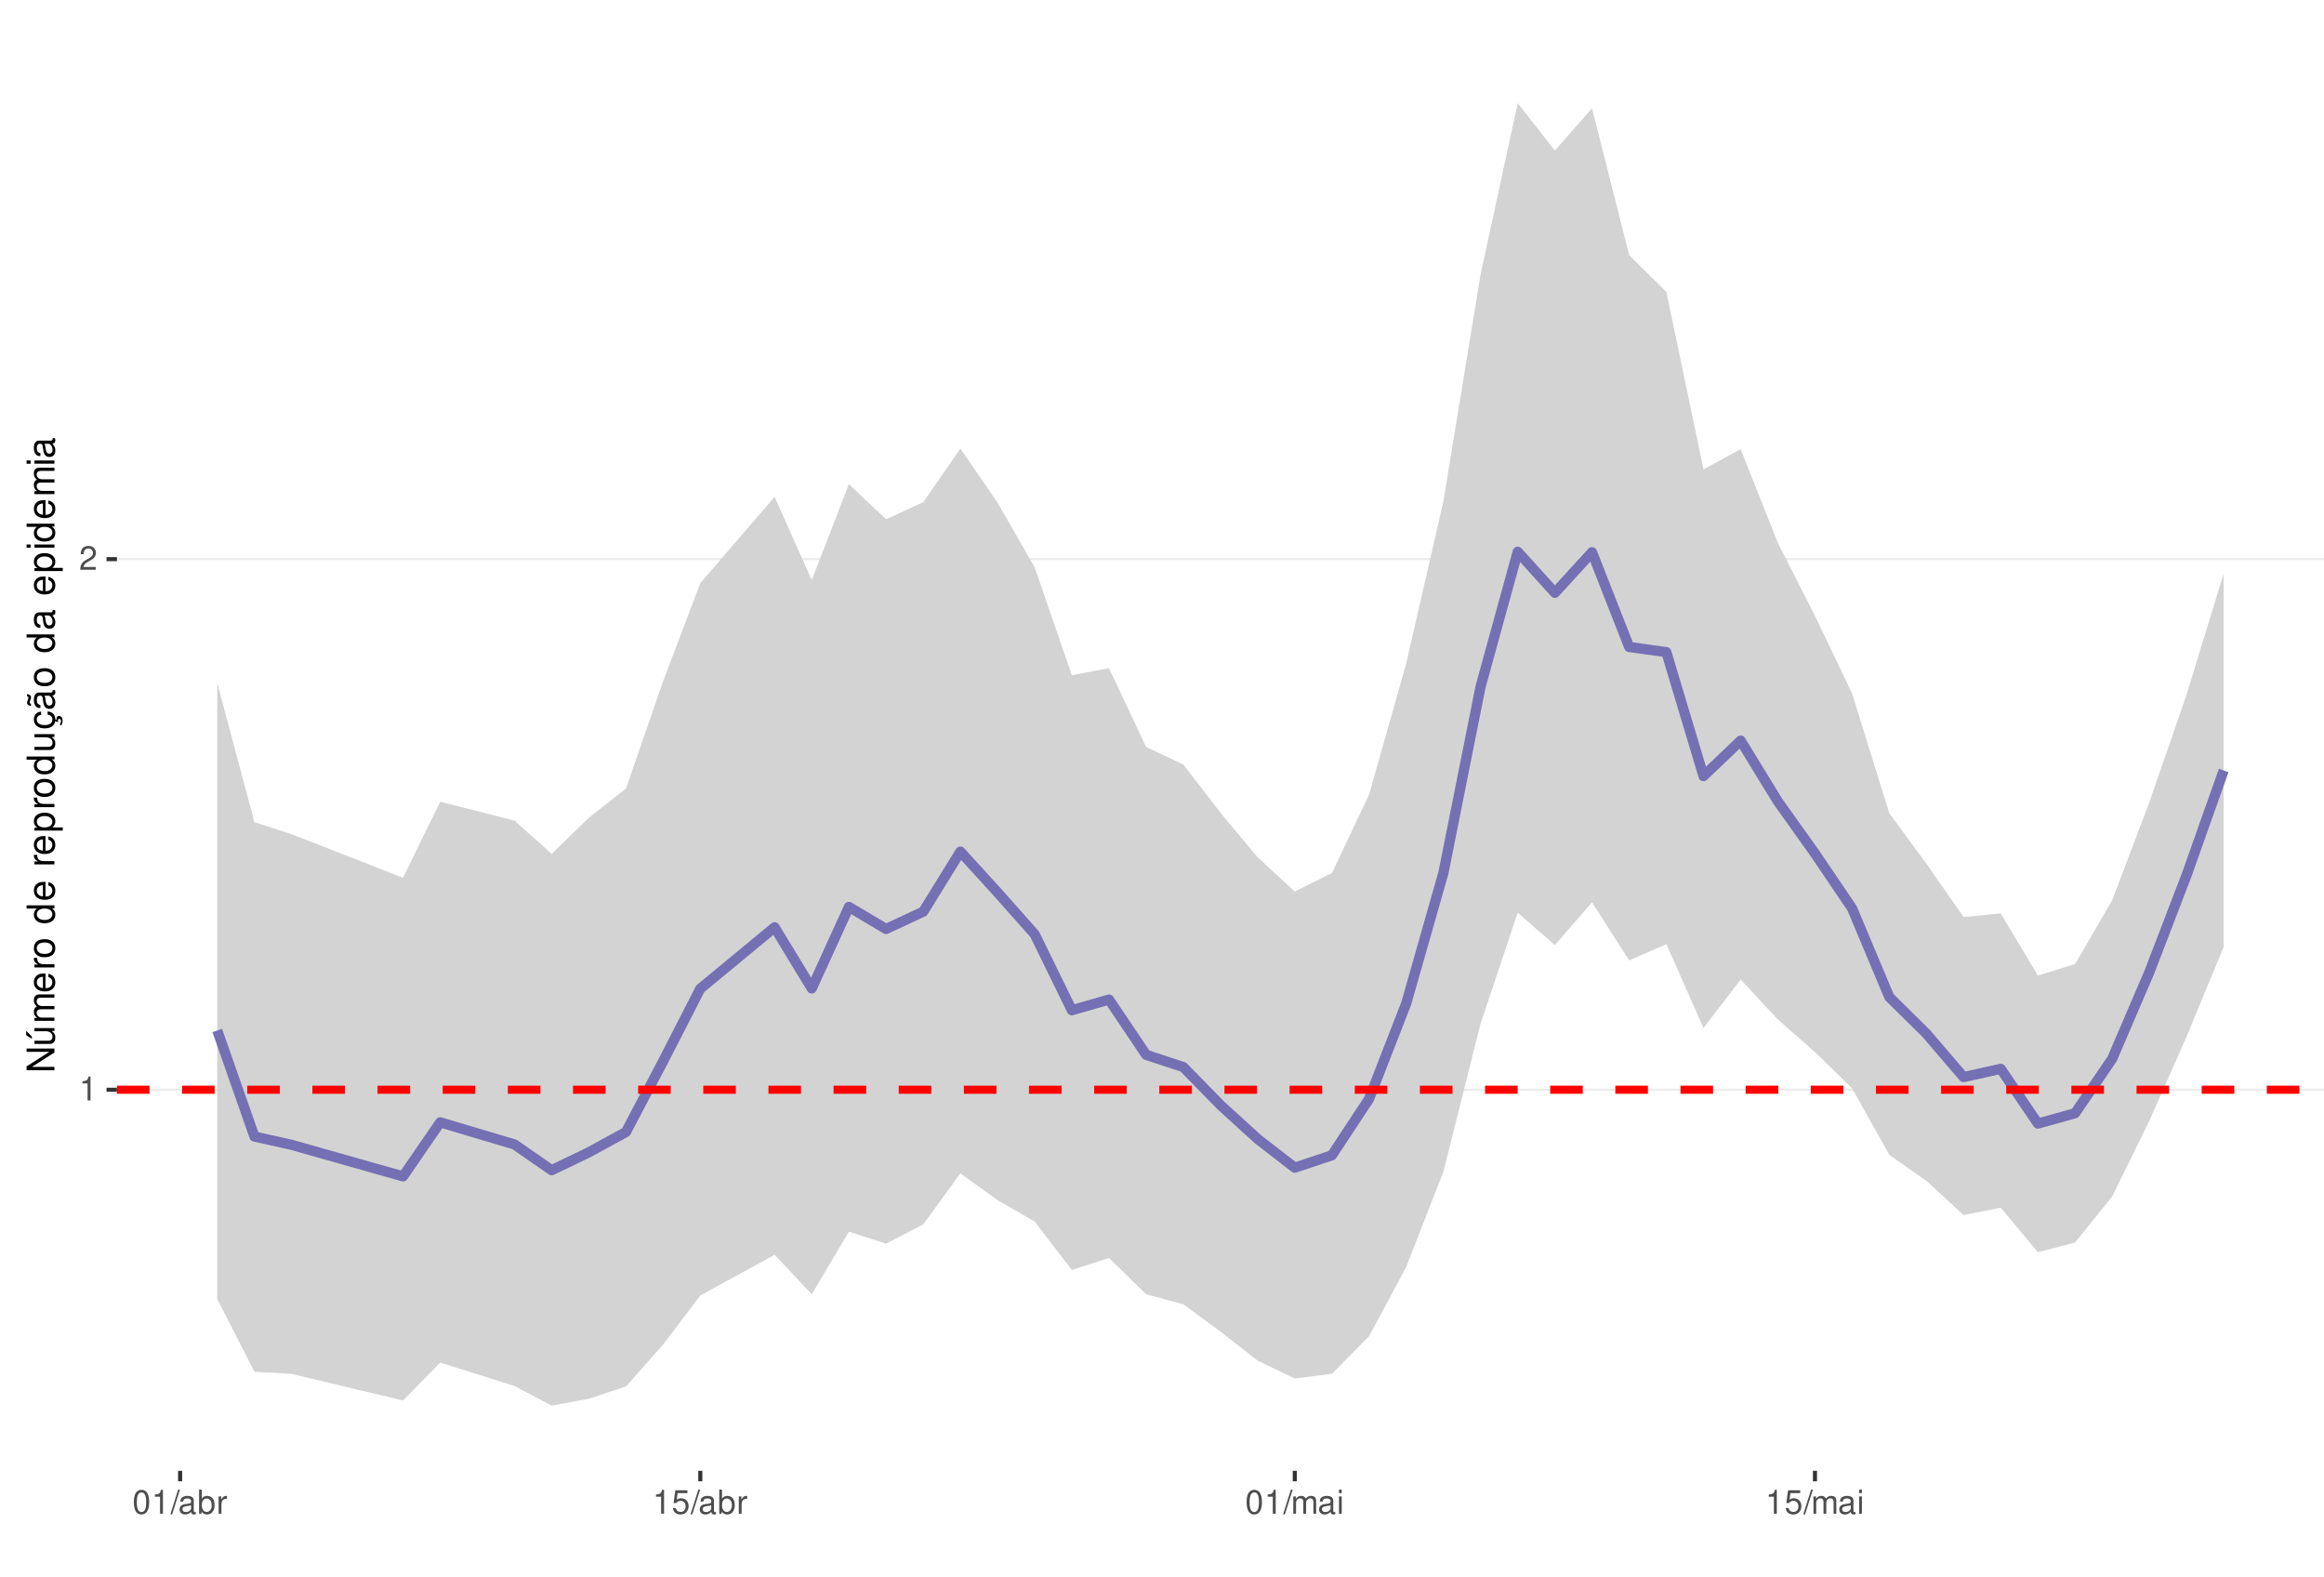
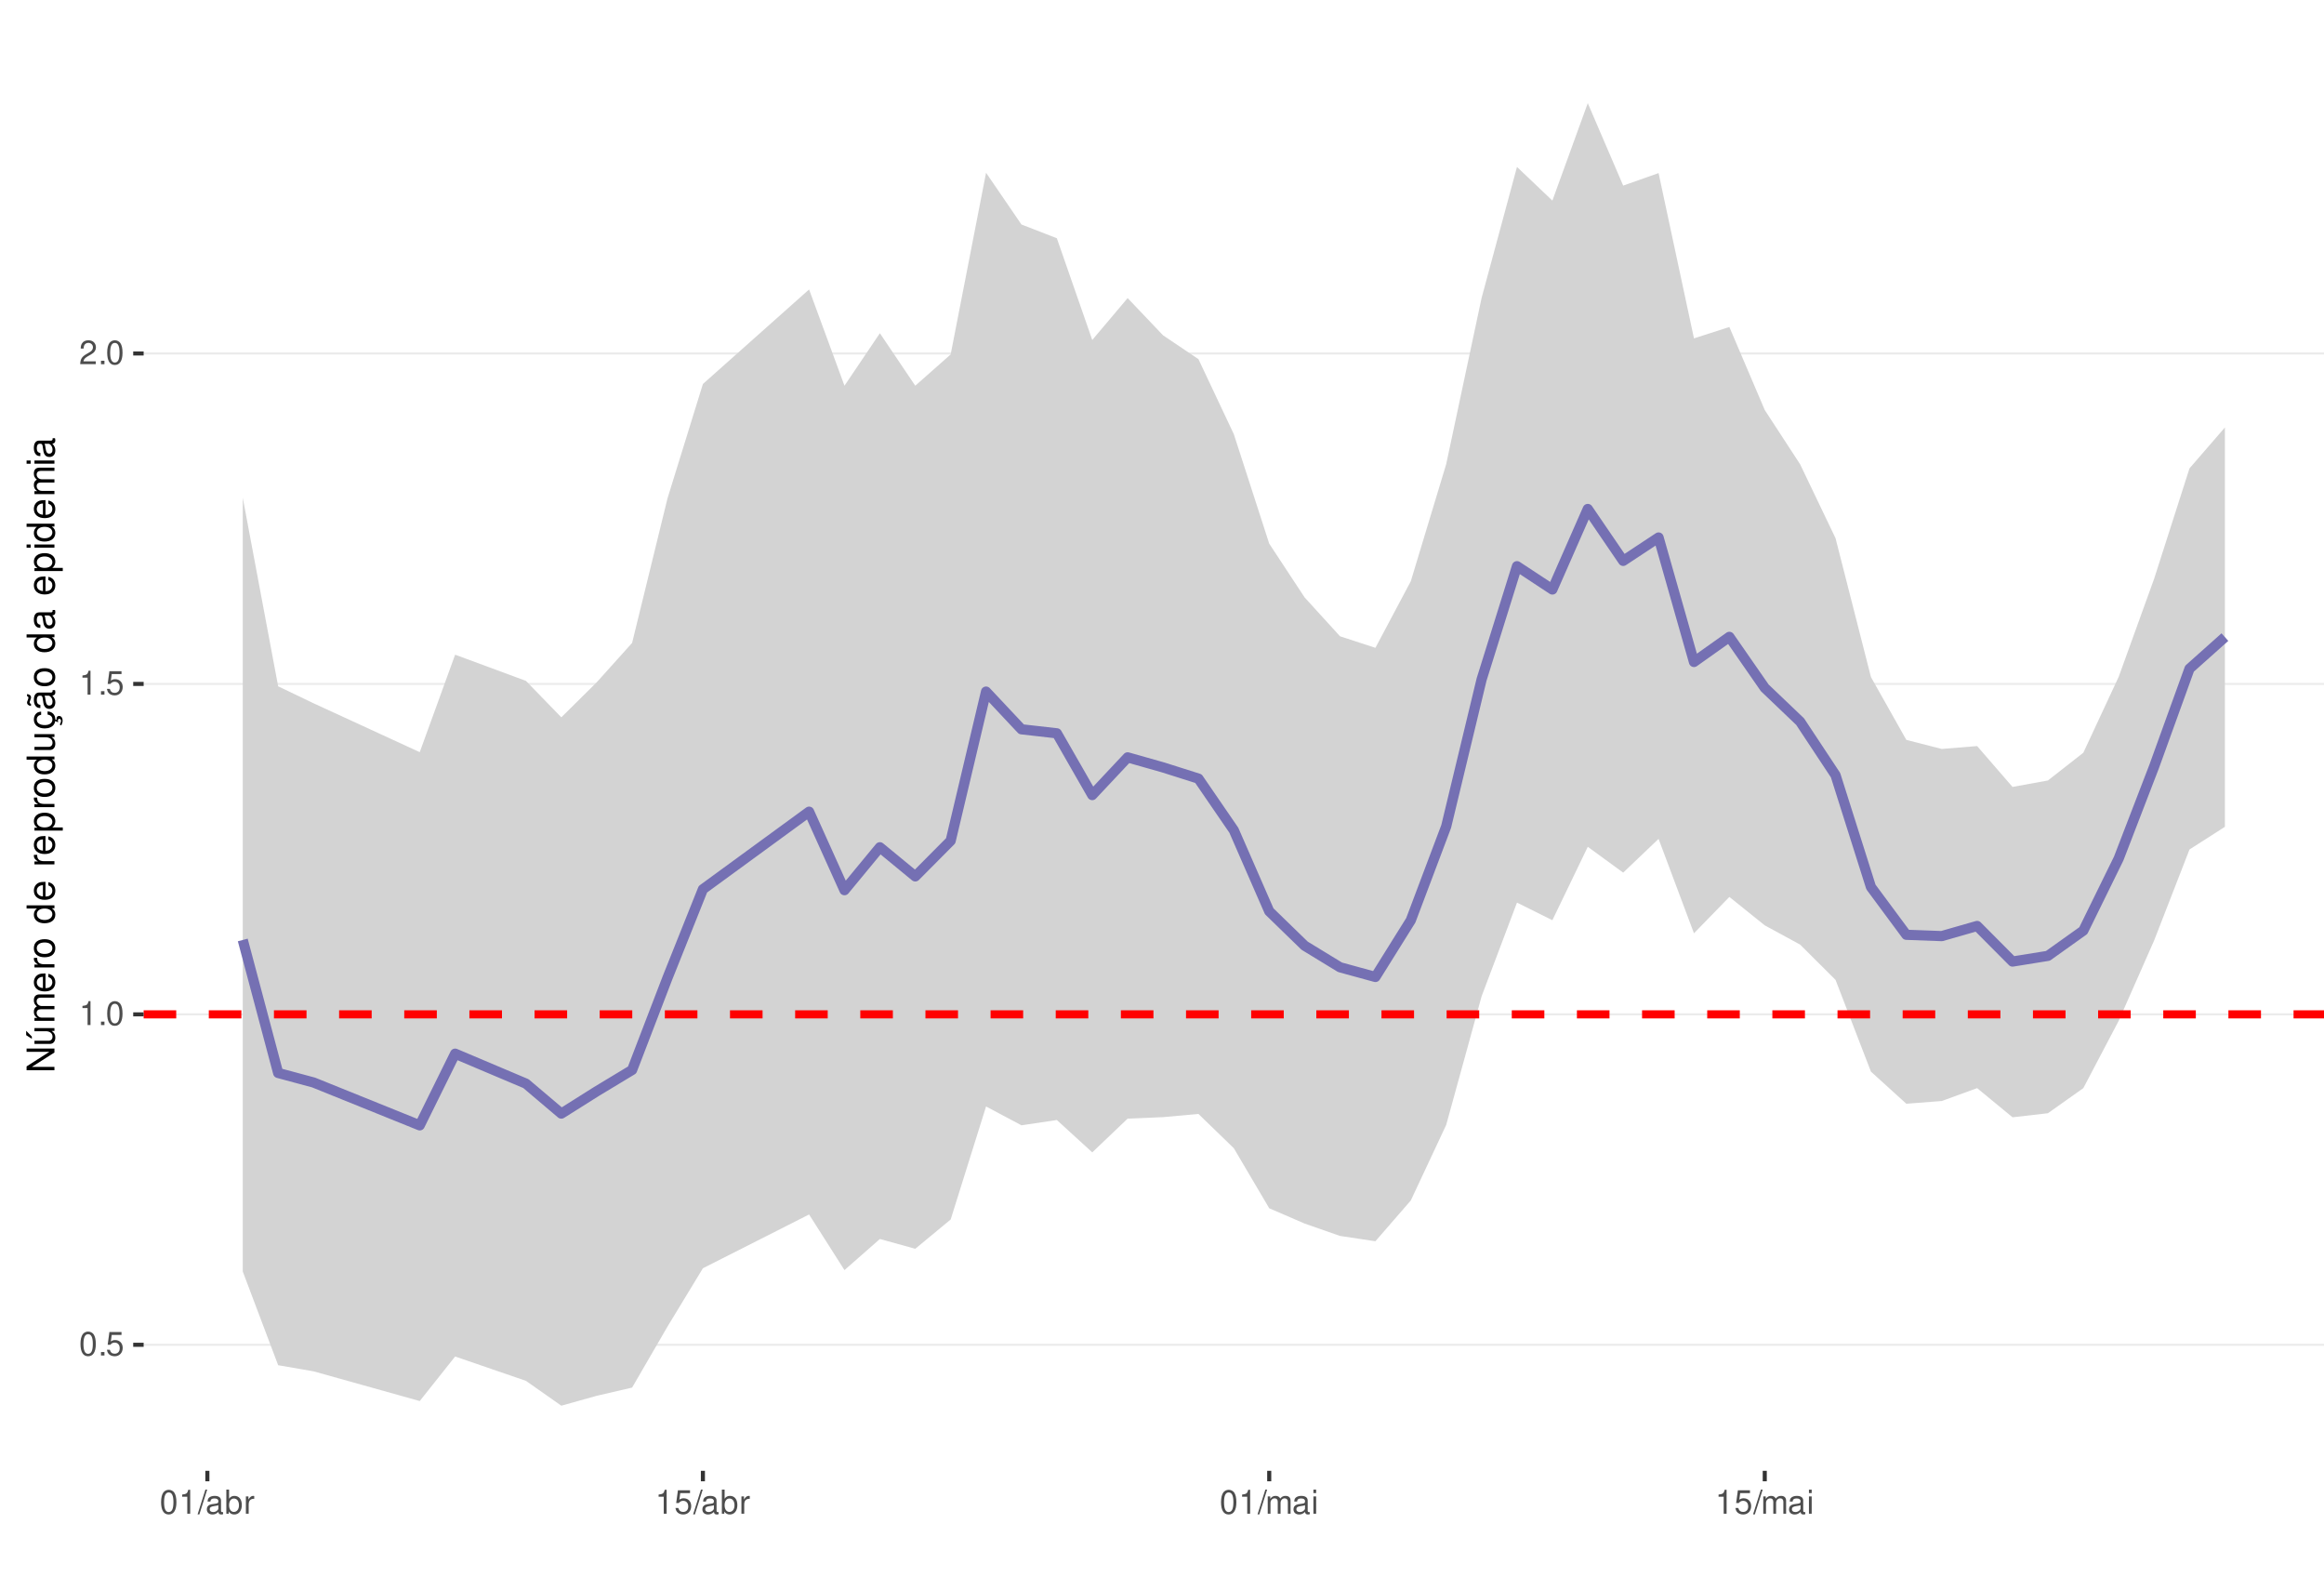
<svg xmlns="http://www.w3.org/2000/svg" xmlns:xlink="http://www.w3.org/1999/xlink" width="609pt" height="413pt" viewBox="0 0 609 413" version="1.1">
  <defs>
    <g>
      <symbol overflow="visible" id="glyph0-0">
        <path style="stroke:none;" d="" />
      </symbol>
      <symbol overflow="visible" id="glyph0-1">
+         <path style="stroke:none;" d="M 2.375 -6.266 C 1.812 -6.266 1.297 -6 0.969 -5.578 C 0.578 -5.016 0.375 -4.188 0.375 -3.031 C 0.375 -0.922 1.062 0.203 2.375 0.203 C 3.672 0.203 4.391 -0.922 4.391 -2.984 C 4.391 -4.188 4.203 -5 3.797 -5.578 C 3.469 -6 2.953 -6.266 2.375 -6.266 Z M 2.375 -5.578 C 3.203 -5.578 3.609 -4.75 3.609 -3.047 C 3.609 -1.266 3.219 -0.438 2.359 -0.438 C 1.562 -0.438 1.156 -1.297 1.156 -3.016 C 1.156 -4.75 1.562 -5.578 2.375 -5.578 Z M 2.375 -5.578 " />
+       </symbol>
+       <symbol overflow="visible" id="glyph0-2">
+         <path style="stroke:none;" d="M 1.656 -0.906 L 0.75 -0.906 L 0.75 0 L 1.656 0 Z M 1.656 -0.906 " />
+       </symbol>
+       <symbol overflow="visible" id="glyph0-3">
+         <path style="stroke:none;" d="M 4.125 -6.141 L 0.953 -6.141 L 0.5 -2.797 L 1.188 -2.797 C 1.547 -3.219 1.844 -3.375 2.328 -3.375 C 3.156 -3.375 3.656 -2.797 3.656 -1.891 C 3.656 -1.016 3.156 -0.469 2.312 -0.469 C 1.656 -0.469 1.25 -0.812 1.062 -1.5 L 0.297 -1.5 C 0.406 -1 0.5 -0.766 0.672 -0.531 C 1.016 -0.062 1.641 0.203 2.344 0.203 C 3.578 0.203 4.438 -0.703 4.438 -2 C 4.438 -3.219 3.641 -4.047 2.453 -4.047 C 2.031 -4.047 1.672 -3.938 1.328 -3.672 L 1.562 -5.391 L 4.125 -5.391 Z M 4.125 -6.141 " />
+       </symbol>
+       <symbol overflow="visible" id="glyph0-4">
        <path style="stroke:none;" d="M 2.234 -4.453 L 2.234 0 L 3 0 L 3 -6.266 L 2.5 -6.266 C 2.234 -5.297 2.062 -5.172 0.891 -5.016 L 0.891 -4.453 Z M 2.234 -4.453 " />
      </symbol>
-       <symbol overflow="visible" id="glyph0-2">
+       <symbol overflow="visible" id="glyph0-5">
        <path style="stroke:none;" d="M 4.375 -0.75 L 1.156 -0.75 C 1.234 -1.266 1.5 -1.594 2.266 -2.062 L 3.125 -2.547 C 3.984 -3.016 4.422 -3.656 4.422 -4.438 C 4.422 -4.953 4.219 -5.438 3.859 -5.781 C 3.484 -6.109 3.031 -6.266 2.453 -6.266 C 1.672 -6.266 1.094 -5.984 0.766 -5.438 C 0.547 -5.109 0.453 -4.719 0.438 -4.094 L 1.188 -4.094 C 1.219 -4.516 1.266 -4.766 1.375 -4.984 C 1.578 -5.359 1.969 -5.594 2.438 -5.594 C 3.125 -5.594 3.641 -5.094 3.641 -4.422 C 3.641 -3.906 3.359 -3.484 2.812 -3.172 L 2.016 -2.703 C 0.734 -1.969 0.359 -1.375 0.297 -0.016 L 4.375 -0.016 Z M 4.375 -0.75 " />
      </symbol>
-       <symbol overflow="visible" id="glyph0-3">
-         <path style="stroke:none;" d="M 2.375 -6.266 C 1.812 -6.266 1.297 -6 0.969 -5.578 C 0.578 -5.016 0.375 -4.188 0.375 -3.031 C 0.375 -0.922 1.062 0.203 2.375 0.203 C 3.672 0.203 4.391 -0.922 4.391 -2.984 C 4.391 -4.188 4.203 -5 3.797 -5.578 C 3.469 -6 2.953 -6.266 2.375 -6.266 Z M 2.375 -5.578 C 3.203 -5.578 3.609 -4.75 3.609 -3.047 C 3.609 -1.266 3.219 -0.438 2.359 -0.438 C 1.562 -0.438 1.156 -1.297 1.156 -3.016 C 1.156 -4.75 1.562 -5.578 2.375 -5.578 Z M 2.375 -5.578 " />
-       </symbol>
-       <symbol overflow="visible" id="glyph0-4">
+       <symbol overflow="visible" id="glyph0-6">
        <path style="stroke:none;" d="M 1.984 -6.312 L -0.062 0.172 L 0.406 0.172 L 2.453 -6.312 Z M 1.984 -6.312 " />
      </symbol>
-       <symbol overflow="visible" id="glyph0-5">
+       <symbol overflow="visible" id="glyph0-7">
        <path style="stroke:none;" d="M 4.625 -0.422 C 4.547 -0.406 4.516 -0.406 4.469 -0.406 C 4.219 -0.406 4.078 -0.531 4.078 -0.766 L 4.078 -3.422 C 4.078 -4.234 3.5 -4.672 2.375 -4.672 C 1.719 -4.672 1.188 -4.469 0.875 -4.141 C 0.672 -3.906 0.578 -3.641 0.562 -3.188 L 1.297 -3.188 C 1.344 -3.75 1.672 -4 2.359 -4 C 3.016 -4 3.375 -3.75 3.375 -3.328 L 3.375 -3.141 C 3.359 -2.828 3.203 -2.703 2.609 -2.625 C 1.594 -2.5 1.438 -2.469 1.156 -2.359 C 0.625 -2.125 0.359 -1.734 0.359 -1.141 C 0.359 -0.312 0.938 0.203 1.859 0.203 C 2.422 0.203 2.875 0 3.391 -0.469 C 3.438 0 3.672 0.203 4.141 0.203 C 4.297 0.203 4.391 0.188 4.625 0.125 Z M 3.375 -1.422 C 3.375 -1.188 3.297 -1.031 3.078 -0.844 C 2.781 -0.578 2.438 -0.438 2.016 -0.438 C 1.453 -0.438 1.109 -0.703 1.109 -1.156 C 1.109 -1.641 1.422 -1.875 2.203 -1.984 C 2.984 -2.094 3.125 -2.125 3.375 -2.234 Z M 3.375 -1.422 " />
      </symbol>
-       <symbol overflow="visible" id="glyph0-6">
+       <symbol overflow="visible" id="glyph0-8">
        <path style="stroke:none;" d="M 0.469 -6.312 L 0.469 0 L 1.109 0 L 1.109 -0.578 C 1.469 -0.047 1.922 0.203 2.547 0.203 C 3.75 0.203 4.531 -0.781 4.531 -2.281 C 4.531 -3.75 3.797 -4.672 2.594 -4.672 C 1.969 -4.672 1.531 -4.438 1.188 -3.922 L 1.188 -6.312 Z M 2.453 -3.984 C 3.25 -3.984 3.781 -3.297 3.781 -2.203 C 3.781 -1.172 3.234 -0.469 2.453 -0.469 C 1.672 -0.469 1.188 -1.172 1.188 -2.234 C 1.188 -3.297 1.672 -3.984 2.453 -3.984 Z M 2.453 -3.984 " />
      </symbol>
-       <symbol overflow="visible" id="glyph0-7">
+       <symbol overflow="visible" id="glyph0-9">
        <path style="stroke:none;" d="M 0.594 -4.531 L 0.594 0 L 1.328 0 L 1.328 -2.359 C 1.328 -3.438 1.781 -3.938 2.781 -3.906 L 2.781 -4.641 C 2.656 -4.656 2.594 -4.672 2.5 -4.672 C 2.031 -4.672 1.672 -4.391 1.266 -3.719 L 1.266 -4.531 Z M 0.594 -4.531 " />
      </symbol>
-       <symbol overflow="visible" id="glyph0-8">
-         <path style="stroke:none;" d="M 4.125 -6.141 L 0.953 -6.141 L 0.5 -2.797 L 1.188 -2.797 C 1.547 -3.219 1.844 -3.375 2.328 -3.375 C 3.156 -3.375 3.656 -2.797 3.656 -1.891 C 3.656 -1.016 3.156 -0.469 2.312 -0.469 C 1.656 -0.469 1.25 -0.812 1.062 -1.5 L 0.297 -1.5 C 0.406 -1 0.5 -0.766 0.672 -0.531 C 1.016 -0.062 1.641 0.203 2.344 0.203 C 3.578 0.203 4.438 -0.703 4.438 -2 C 4.438 -3.219 3.641 -4.047 2.453 -4.047 C 2.031 -4.047 1.672 -3.938 1.328 -3.672 L 1.562 -5.391 L 4.125 -5.391 Z M 4.125 -6.141 " />
-       </symbol>
-       <symbol overflow="visible" id="glyph0-9">
+       <symbol overflow="visible" id="glyph0-10">
        <path style="stroke:none;" d="M 0.609 -4.531 L 0.609 0 L 1.328 0 L 1.328 -2.844 C 1.328 -3.5 1.812 -4.031 2.391 -4.031 C 2.938 -4.031 3.234 -3.703 3.234 -3.125 L 3.234 0 L 3.969 0 L 3.969 -2.844 C 3.969 -3.5 4.438 -4.031 5.031 -4.031 C 5.562 -4.031 5.875 -3.703 5.875 -3.125 L 5.875 0 L 6.594 0 L 6.594 -3.406 C 6.594 -4.219 6.125 -4.672 5.281 -4.672 C 4.672 -4.672 4.312 -4.484 3.891 -3.969 C 3.625 -4.453 3.25 -4.672 2.672 -4.672 C 2.062 -4.672 1.656 -4.438 1.266 -3.891 L 1.266 -4.531 Z M 0.609 -4.531 " />
      </symbol>
-       <symbol overflow="visible" id="glyph0-10">
+       <symbol overflow="visible" id="glyph0-11">
        <path style="stroke:none;" d="M 1.297 -4.531 L 0.578 -4.531 L 0.578 0 L 1.297 0 Z M 1.297 -6.312 L 0.578 -6.312 L 0.578 -5.406 L 1.297 -5.406 Z M 1.297 -6.312 " />
      </symbol>
      <symbol overflow="visible" id="glyph1-0">
        <path style="stroke:none;" d="" />
      </symbol>
      <symbol overflow="visible" id="glyph1-1">
        <path style="stroke:none;" d="M -7.297 -6.453 L -7.297 -5.578 L -1.328 -5.578 L -7.297 -1.766 L -7.297 -0.766 L 0 -0.766 L 0 -1.641 L -5.906 -1.641 L 0 -5.406 L 0 -6.453 Z M -7.297 -6.453 " />
      </symbol>
      <symbol overflow="visible" id="glyph1-2">
        <path style="stroke:none;" d="M 0 -4.812 L -5.234 -4.812 L -5.234 -3.984 L -2.266 -3.984 C -1.203 -3.984 -0.5 -3.438 -0.5 -2.562 C -0.5 -1.906 -0.906 -1.484 -1.531 -1.484 L -5.234 -1.484 L -5.234 -0.656 L -1.203 -0.656 C -0.328 -0.656 0.234 -1.297 0.234 -2.312 C 0.234 -3.094 -0.047 -3.578 -0.734 -4.062 L 0 -4.062 Z M -7.406 -2.953 L -5.922 -2 L -5.922 -2.594 L -7.406 -4.094 Z M -7.406 -2.953 " />
      </symbol>
      <symbol overflow="visible" id="glyph1-3">
        <path style="stroke:none;" d="M -5.234 -0.703 L 0 -0.703 L 0 -1.547 L -3.297 -1.547 C -4.047 -1.547 -4.656 -2.094 -4.656 -2.766 C -4.656 -3.391 -4.281 -3.734 -3.609 -3.734 L 0 -3.734 L 0 -4.578 L -3.297 -4.578 C -4.047 -4.578 -4.656 -5.125 -4.656 -5.812 C -4.656 -6.422 -4.266 -6.781 -3.609 -6.781 L 0 -6.781 L 0 -7.625 L -3.938 -7.625 C -4.875 -7.625 -5.391 -7.078 -5.391 -6.094 C -5.391 -5.406 -5.188 -4.984 -4.594 -4.484 C -5.156 -4.188 -5.391 -3.766 -5.391 -3.078 C -5.391 -2.375 -5.125 -1.906 -4.5 -1.469 L -5.234 -1.469 Z M -5.234 -0.703 " />
      </symbol>
      <symbol overflow="visible" id="glyph1-4">
        <path style="stroke:none;" d="M -2.344 -5.125 C -3.141 -5.125 -3.625 -5.062 -4.016 -4.922 C -4.875 -4.578 -5.391 -3.781 -5.391 -2.797 C -5.391 -1.344 -4.281 -0.406 -2.547 -0.406 C -0.812 -0.406 0.234 -1.297 0.234 -2.781 C 0.234 -3.984 -0.453 -4.812 -1.594 -5.016 L -1.594 -4.188 C -0.906 -3.953 -0.547 -3.484 -0.547 -2.812 C -0.547 -2.281 -0.781 -1.828 -1.219 -1.547 C -1.516 -1.344 -1.812 -1.281 -2.344 -1.266 Z M -3.016 -1.297 C -3.984 -1.359 -4.625 -1.953 -4.625 -2.797 C -4.625 -3.641 -3.953 -4.234 -3.016 -4.234 Z M -3.016 -1.297 " />
      </symbol>
      <symbol overflow="visible" id="glyph1-5">
        <path style="stroke:none;" d="M -5.234 -0.688 L 0 -0.688 L 0 -1.531 L -2.719 -1.531 C -3.984 -1.547 -4.547 -2.062 -4.516 -3.203 L -5.359 -3.203 C -5.375 -3.062 -5.391 -2.984 -5.391 -2.891 C -5.391 -2.344 -5.062 -1.938 -4.297 -1.453 L -5.234 -1.453 Z M -5.234 -0.688 " />
      </symbol>
      <symbol overflow="visible" id="glyph1-6">
        <path style="stroke:none;" d="M -5.391 -2.719 C -5.391 -1.234 -4.344 -0.359 -2.578 -0.359 C -0.812 -0.359 0.234 -1.234 0.234 -2.734 C 0.234 -4.203 -0.812 -5.094 -2.547 -5.094 C -4.359 -5.094 -5.391 -4.234 -5.391 -2.719 Z M -4.625 -2.734 C -4.625 -3.672 -3.844 -4.234 -2.547 -4.234 C -1.312 -4.234 -0.547 -3.656 -0.547 -2.734 C -0.547 -1.797 -1.312 -1.234 -2.578 -1.234 C -3.844 -1.234 -4.625 -1.797 -4.625 -2.734 Z M -4.625 -2.734 " />
      </symbol>
      <symbol overflow="visible" id="glyph1-7">
        <path style="stroke:none;" d="" />
      </symbol>
      <symbol overflow="visible" id="glyph1-8">
        <path style="stroke:none;" d="M -7.297 -4.953 L -7.297 -4.125 L -4.578 -4.125 C -5.109 -3.766 -5.391 -3.203 -5.391 -2.516 C -5.391 -1.156 -4.297 -0.266 -2.625 -0.266 C -0.859 -0.266 0.234 -1.125 0.234 -2.547 C 0.234 -3.266 -0.047 -3.766 -0.688 -4.203 L 0 -4.203 L 0 -4.953 Z M -4.609 -2.656 C -4.609 -3.547 -3.812 -4.125 -2.562 -4.125 C -1.344 -4.125 -0.547 -3.547 -0.547 -2.656 C -0.547 -1.734 -1.359 -1.125 -2.578 -1.125 C -3.797 -1.125 -4.609 -1.734 -4.609 -2.656 Z M -4.609 -2.656 " />
      </symbol>
      <symbol overflow="visible" id="glyph1-9">
        <path style="stroke:none;" d="M 2.188 -0.547 L 2.188 -1.375 L -0.547 -1.375 C -0.016 -1.812 0.234 -2.312 0.234 -2.984 C 0.234 -4.344 -0.859 -5.234 -2.531 -5.234 C -4.297 -5.234 -5.391 -4.375 -5.391 -2.984 C -5.391 -2.266 -5.062 -1.703 -4.453 -1.312 L -5.234 -1.312 L -5.234 -0.547 Z M -4.609 -2.844 C -4.609 -3.766 -3.797 -4.359 -2.547 -4.359 C -1.359 -4.359 -0.547 -3.75 -0.547 -2.844 C -0.547 -1.953 -1.344 -1.375 -2.578 -1.375 C -3.812 -1.375 -4.609 -1.953 -4.609 -2.844 Z M -4.609 -2.844 " />
      </symbol>
      <symbol overflow="visible" id="glyph1-10">
        <path style="stroke:none;" d="M 0 -4.812 L -5.234 -4.812 L -5.234 -3.984 L -2.266 -3.984 C -1.203 -3.984 -0.5 -3.438 -0.5 -2.562 C -0.5 -1.906 -0.906 -1.484 -1.531 -1.484 L -5.234 -1.484 L -5.234 -0.656 L -1.203 -0.656 C -0.328 -0.656 0.234 -1.297 0.234 -2.312 C 0.234 -3.094 -0.047 -3.578 -0.734 -4.062 L 0 -4.062 Z M 0 -4.812 " />
      </symbol>
      <symbol overflow="visible" id="glyph1-11">
        <path style="stroke:none;" d="M 0.234 -2.641 C 0.234 -3.875 -0.547 -4.703 -1.797 -4.766 L -1.797 -3.938 C -0.953 -3.797 -0.531 -3.359 -0.531 -2.656 C -0.531 -1.734 -1.281 -1.188 -2.516 -1.188 C -3.844 -1.188 -4.625 -1.719 -4.625 -2.625 C -4.625 -3.328 -4.203 -3.766 -3.484 -3.875 L -3.484 -4.703 C -3.984 -4.672 -4.312 -4.562 -4.609 -4.359 C -5.094 -4 -5.391 -3.375 -5.391 -2.641 C -5.391 -1.219 -4.266 -0.312 -2.531 -0.312 C -1.469 -0.312 -0.625 -0.672 -0.156 -1.312 C 0.047 -1.594 0.125 -1.812 0.203 -2.25 L 0.922 -1.938 L 0.984 -2.062 C 0.938 -2.188 0.906 -2.25 0.906 -2.375 C 0.906 -2.656 1.047 -2.828 1.281 -2.828 C 1.547 -2.828 1.734 -2.594 1.734 -2.297 C 1.734 -2.031 1.672 -1.844 1.438 -1.406 L 1.406 -1.312 L 1.812 -1.094 C 2.078 -1.75 2.141 -1.953 2.141 -2.344 C 2.141 -3.109 1.781 -3.578 1.203 -3.578 C 0.781 -3.578 0.547 -3.297 0.547 -2.797 C 0.547 -2.703 0.547 -2.641 0.562 -2.516 Z M 0.234 -2.641 " />
      </symbol>
      <symbol overflow="visible" id="glyph1-12">
        <path style="stroke:none;" d="M -0.484 -5.344 C -0.469 -5.266 -0.469 -5.219 -0.469 -5.172 C -0.469 -4.875 -0.625 -4.719 -0.875 -4.719 L -3.953 -4.719 C -4.891 -4.719 -5.391 -4.047 -5.391 -2.75 C -5.391 -1.984 -5.172 -1.375 -4.781 -1.016 C -4.516 -0.766 -4.203 -0.672 -3.688 -0.656 L -3.688 -1.484 C -4.328 -1.562 -4.625 -1.938 -4.625 -2.719 C -4.625 -3.484 -4.344 -3.891 -3.844 -3.891 L -3.625 -3.891 C -3.266 -3.875 -3.125 -3.703 -3.047 -3.016 C -2.891 -1.844 -2.844 -1.656 -2.719 -1.344 C -2.453 -0.734 -2 -0.422 -1.312 -0.422 C -0.375 -0.422 0.234 -1.078 0.234 -2.141 C 0.234 -2.797 0 -3.328 -0.547 -3.922 C 0 -3.984 0.234 -4.234 0.234 -4.781 C 0.234 -4.953 0.203 -5.062 0.141 -5.344 Z M -1.656 -3.891 C -1.375 -3.891 -1.203 -3.812 -0.969 -3.562 C -0.656 -3.219 -0.5 -2.812 -0.5 -2.312 C -0.5 -1.672 -0.812 -1.297 -1.344 -1.297 C -1.891 -1.297 -2.172 -1.656 -2.297 -2.547 C -2.422 -3.438 -2.453 -3.609 -2.594 -3.891 Z M -7.172 -3.75 C -6.922 -3.672 -6.812 -3.547 -6.812 -3.375 C -6.812 -3.25 -6.875 -2.984 -6.984 -2.734 C -7.156 -2.312 -7.172 -2.25 -7.172 -2.047 C -7.172 -1.594 -6.797 -1.297 -6.141 -1.188 L -6.141 -1.766 C -6.375 -1.812 -6.5 -1.938 -6.5 -2.094 C -6.5 -2.203 -6.469 -2.344 -6.375 -2.578 C -6.156 -3.156 -6.125 -3.234 -6.125 -3.438 C -6.125 -3.922 -6.484 -4.219 -7.172 -4.312 Z M -7.172 -3.75 " />
      </symbol>
      <symbol overflow="visible" id="glyph1-13">
        <path style="stroke:none;" d="M -0.484 -5.344 C -0.469 -5.266 -0.469 -5.219 -0.469 -5.172 C -0.469 -4.875 -0.625 -4.719 -0.875 -4.719 L -3.953 -4.719 C -4.891 -4.719 -5.391 -4.047 -5.391 -2.75 C -5.391 -1.984 -5.172 -1.375 -4.781 -1.016 C -4.516 -0.766 -4.203 -0.672 -3.688 -0.656 L -3.688 -1.484 C -4.328 -1.562 -4.625 -1.938 -4.625 -2.719 C -4.625 -3.484 -4.344 -3.891 -3.844 -3.891 L -3.625 -3.891 C -3.266 -3.875 -3.125 -3.703 -3.047 -3.016 C -2.891 -1.844 -2.844 -1.656 -2.719 -1.344 C -2.453 -0.734 -2 -0.422 -1.312 -0.422 C -0.375 -0.422 0.234 -1.078 0.234 -2.141 C 0.234 -2.797 0 -3.328 -0.547 -3.922 C 0 -3.984 0.234 -4.234 0.234 -4.781 C 0.234 -4.953 0.203 -5.062 0.141 -5.344 Z M -1.656 -3.891 C -1.375 -3.891 -1.203 -3.812 -0.969 -3.562 C -0.656 -3.219 -0.5 -2.812 -0.5 -2.312 C -0.5 -1.672 -0.812 -1.297 -1.344 -1.297 C -1.891 -1.297 -2.172 -1.656 -2.297 -2.547 C -2.422 -3.438 -2.453 -3.609 -2.594 -3.891 Z M -1.656 -3.891 " />
      </symbol>
      <symbol overflow="visible" id="glyph1-14">
        <path style="stroke:none;" d="M -5.234 -1.5 L -5.234 -0.672 L 0 -0.672 L 0 -1.5 Z M -7.297 -1.5 L -7.297 -0.656 L -6.234 -0.656 L -6.234 -1.5 Z M -7.297 -1.5 " />
      </symbol>
    </g>
    <clipPath id="clip1">
-       <path d="M 30.645 9.961 L 609 9.961 L 609 385.328 L 30.645 385.328 Z M 30.645 9.961 " />
+       <path d="M 37.645 9.961 L 609 9.961 L 609 385.328 L 37.645 385.328 Z M 37.645 9.961 " />
    </clipPath>
    <clipPath id="clip2">
-       <path d="M 30.645 285 L 609 285 L 609 286 L 30.645 286 Z M 30.645 285 " />
+       <path d="M 37.645 352 L 609 352 L 609 353 L 37.645 353 Z M 37.645 352 " />
    </clipPath>
    <clipPath id="clip3">
-       <path d="M 30.645 146 L 609 146 L 609 147 L 30.645 147 Z M 30.645 146 " />
+       <path d="M 37.645 265 L 609 265 L 609 267 L 37.645 267 Z M 37.645 265 " />
    </clipPath>
    <clipPath id="clip4">
-       <path d="M 30.645 284 L 609 284 L 609 287 L 30.645 287 Z M 30.645 284 " />
+       <path d="M 37.645 178 L 609 178 L 609 180 L 37.645 180 Z M 37.645 178 " />
+     </clipPath>
+     <clipPath id="clip5">
+       <path d="M 37.645 92 L 609 92 L 609 93 L 37.645 93 Z M 37.645 92 " />
+     </clipPath>
+     <clipPath id="clip6">
+       <path d="M 37.645 264 L 609 264 L 609 267 L 37.645 267 Z M 37.645 264 " />
    </clipPath>
  </defs>
  <g id="surface58">
    <rect x="0" y="0" width="609" height="413" style="fill:rgb(100%,100%,100%);fill-opacity:1;stroke:none;" />
    <rect x="0" y="0" width="609" height="413" style="fill:rgb(100%,100%,100%);fill-opacity:1;stroke:none;" />
    <path style="fill:none;stroke-width:1.067;stroke-linecap:round;stroke-linejoin:round;stroke:rgb(100%,100%,100%);stroke-opacity:1;stroke-miterlimit:10;" d="M 0 413 L 609 413 L 609 0 L 0 0 Z M 0 413 " />
    <g clip-path="url(#clip1)" clip-rule="nonzero">
-       <path style=" stroke:none;fill-rule:nonzero;fill:rgb(100%,100%,100%);fill-opacity:1;" d="M 30.645 385.328 L 609 385.328 L 609 9.961 L 30.645 9.961 Z M 30.645 385.328 " />
+       <path style=" stroke:none;fill-rule:nonzero;fill:rgb(100%,100%,100%);fill-opacity:1;" d="M 37.645 385.328 L 609 385.328 L 609 9.961 L 37.645 9.961 Z M 37.645 385.328 " />
    </g>
    <g clip-path="url(#clip2)" clip-rule="nonzero">
-       <path style="fill:none;stroke-width:0.533;stroke-linecap:butt;stroke-linejoin:round;stroke:rgb(92.157%,92.157%,92.157%);stroke-opacity:1;stroke-miterlimit:10;" d="M 30.645 285.492 L 609 285.492 " />
+       <path style="fill:none;stroke-width:0.533;stroke-linecap:butt;stroke-linejoin:round;stroke:rgb(92.157%,92.157%,92.157%);stroke-opacity:1;stroke-miterlimit:10;" d="M 37.645 352.309 L 609 352.309 " />
    </g>
    <g clip-path="url(#clip3)" clip-rule="nonzero">
-       <path style="fill:none;stroke-width:0.533;stroke-linecap:butt;stroke-linejoin:round;stroke:rgb(92.157%,92.157%,92.157%);stroke-opacity:1;stroke-miterlimit:10;" d="M 30.645 146.48 L 609 146.48 " />
-     </g>
-     <path style=" stroke:none;fill-rule:nonzero;fill:rgb(82.745%,82.745%,82.745%);fill-opacity:1;" d="M 56.934 178.922 L 66.672 215.395 L 76.406 218.535 L 105.617 229.957 L 115.355 210.031 L 134.828 214.992 L 144.562 223.695 L 154.301 214.242 L 164.035 206.574 L 173.773 178.449 L 183.512 152.762 L 202.984 130.168 L 212.719 151.961 L 222.457 126.824 L 232.191 136.039 L 241.93 131.562 L 251.668 117.52 L 261.402 131.676 L 271.141 148.645 L 280.875 176.887 L 290.613 175.043 L 300.348 195.703 L 310.086 200.27 L 319.824 212.934 L 329.559 224.59 L 339.297 233.578 L 349.031 228.711 L 358.77 208.133 L 368.504 173.777 L 378.242 131.328 L 387.98 71.902 L 397.715 27.023 L 407.453 39.438 L 417.188 28.359 L 426.926 66.852 L 436.66 76.453 L 446.398 122.941 L 456.137 117.668 L 465.871 142.195 L 475.609 161.344 L 485.344 181.672 L 495.082 213.047 L 504.816 226.266 L 514.555 240.238 L 524.293 239.297 L 534.027 255.586 L 543.766 252.559 L 553.5 235.844 L 563.238 210.148 L 572.973 182.027 L 582.711 150.227 L 582.711 248.062 L 572.973 271.609 L 563.238 293.625 L 553.5 313.453 L 543.766 325.52 L 534.027 328.051 L 524.293 316.41 L 514.555 318.312 L 504.816 309.383 L 495.082 302.543 L 485.344 285.125 L 475.609 275.641 L 465.871 267.074 L 456.137 256.629 L 446.398 269.32 L 436.66 247.336 L 426.926 251.609 L 417.188 236.402 L 407.453 247.598 L 397.715 239.105 L 387.98 268.16 L 378.242 306.957 L 368.504 331.902 L 358.77 350.074 L 349.031 359.895 L 339.297 361.164 L 329.559 356.465 L 319.824 348.852 L 310.086 341.691 L 300.348 339.082 L 290.613 329.574 L 280.875 332.711 L 271.141 320.043 L 261.402 314.418 L 251.668 307.406 L 241.93 320.777 L 232.191 325.812 L 222.457 322.684 L 212.719 339.082 L 202.984 328.738 L 183.512 339.398 L 173.773 352.238 L 164.035 363.223 L 154.301 366.438 L 144.562 368.266 L 134.828 363.102 L 115.355 356.973 L 105.617 366.906 L 76.406 359.93 L 66.672 359.371 L 56.934 340.328 Z M 56.934 178.922 " />
-     <path style="fill:none;stroke-width:2.667;stroke-linecap:butt;stroke-linejoin:round;stroke:rgb(45.882%,43.922%,70.196%);stroke-opacity:1;stroke-miterlimit:10;" d="M 56.934 269.969 L 66.672 297.754 L 76.406 299.922 L 105.617 308.191 L 115.355 294.027 L 134.828 299.828 L 144.562 306.57 L 154.301 301.895 L 164.035 296.566 L 173.773 278.02 L 183.512 259.02 L 202.984 242.934 L 212.719 258.961 L 222.457 237.598 L 232.191 243.379 L 241.93 238.844 L 251.668 223.102 L 261.402 233.793 L 271.141 244.758 L 280.875 264.664 L 290.613 261.863 L 300.348 276.348 L 310.086 279.551 L 319.824 289.508 L 329.559 298.383 L 339.297 305.918 L 349.031 302.66 L 358.77 287.879 L 368.504 262.859 L 378.242 228.68 L 387.98 179.906 L 397.715 144.551 L 407.453 155.309 L 417.188 144.668 L 426.926 169.496 L 436.66 170.848 L 446.398 203.328 L 456.137 194.031 L 465.871 209.93 L 475.609 223.594 L 485.344 237.98 L 495.082 261.191 L 504.816 270.801 L 514.555 282.176 L 524.293 280.02 L 534.027 294.359 L 543.766 291.648 L 553.5 277.375 L 563.238 254.668 L 572.973 229.332 L 582.711 201.852 " />
+       <path style="fill:none;stroke-width:0.533;stroke-linecap:butt;stroke-linejoin:round;stroke:rgb(92.157%,92.157%,92.157%);stroke-opacity:1;stroke-miterlimit:10;" d="M 37.645 265.742 L 609 265.742 " />
+     </g>
    <g clip-path="url(#clip4)" clip-rule="nonzero">
-       <path style="fill:none;stroke-width:2.134;stroke-linecap:butt;stroke-linejoin:round;stroke:rgb(100%,0%,0%);stroke-opacity:1;stroke-dasharray:8.536,8.536;stroke-miterlimit:10;" d="M 30.645 285.492 L 609 285.492 " />
-     </g>
-     <g style="fill:rgb(30.196%,30.196%,30.196%);fill-opacity:1;">
-       <use xlink:href="#glyph0-1" x="20.715" y="288.298" />
-     </g>
-     <g style="fill:rgb(30.196%,30.196%,30.196%);fill-opacity:1;">
-       <use xlink:href="#glyph0-2" x="20.715" y="149.286" />
-     </g>
-     <path style="fill:none;stroke-width:1.067;stroke-linecap:butt;stroke-linejoin:round;stroke:rgb(20%,20%,20%);stroke-opacity:1;stroke-miterlimit:10;" d="M 27.906 285.492 L 30.645 285.492 " />
-     <path style="fill:none;stroke-width:1.067;stroke-linecap:butt;stroke-linejoin:round;stroke:rgb(20%,20%,20%);stroke-opacity:1;stroke-miterlimit:10;" d="M 27.906 146.48 L 30.645 146.48 " />
-     <path style="fill:none;stroke-width:1.067;stroke-linecap:butt;stroke-linejoin:round;stroke:rgb(20%,20%,20%);stroke-opacity:1;stroke-miterlimit:10;" d="M 47.199 388.07 L 47.199 385.328 " />
-     <path style="fill:none;stroke-width:1.067;stroke-linecap:butt;stroke-linejoin:round;stroke:rgb(20%,20%,20%);stroke-opacity:1;stroke-miterlimit:10;" d="M 183.512 388.07 L 183.512 385.328 " />
-     <path style="fill:none;stroke-width:1.067;stroke-linecap:butt;stroke-linejoin:round;stroke:rgb(20%,20%,20%);stroke-opacity:1;stroke-miterlimit:10;" d="M 339.297 388.07 L 339.297 385.328 " />
-     <path style="fill:none;stroke-width:1.067;stroke-linecap:butt;stroke-linejoin:round;stroke:rgb(20%,20%,20%);stroke-opacity:1;stroke-miterlimit:10;" d="M 475.609 388.07 L 475.609 385.328 " />
-     <g style="fill:rgb(30.196%,30.196%,30.196%);fill-opacity:1;">
-       <use xlink:href="#glyph0-3" x="34.699" y="396.567" />
-       <use xlink:href="#glyph0-1" x="39.699" y="396.567" />
-       <use xlink:href="#glyph0-4" x="44.699" y="396.567" />
-       <use xlink:href="#glyph0-5" x="46.699" y="396.567" />
-       <use xlink:href="#glyph0-6" x="51.699" y="396.567" />
-       <use xlink:href="#glyph0-7" x="56.699" y="396.567" />
-     </g>
-     <g style="fill:rgb(30.196%,30.196%,30.196%);fill-opacity:1;">
-       <use xlink:href="#glyph0-1" x="171.012" y="396.567" />
-       <use xlink:href="#glyph0-8" x="176.012" y="396.567" />
-       <use xlink:href="#glyph0-4" x="181.012" y="396.567" />
-       <use xlink:href="#glyph0-5" x="183.012" y="396.567" />
-       <use xlink:href="#glyph0-6" x="188.012" y="396.567" />
-       <use xlink:href="#glyph0-7" x="193.012" y="396.567" />
-     </g>
-     <g style="fill:rgb(30.196%,30.196%,30.196%);fill-opacity:1;">
-       <use xlink:href="#glyph0-3" x="326.297" y="396.567" />
-       <use xlink:href="#glyph0-1" x="331.297" y="396.567" />
-       <use xlink:href="#glyph0-4" x="336.297" y="396.567" />
-       <use xlink:href="#glyph0-9" x="338.297" y="396.567" />
-       <use xlink:href="#glyph0-5" x="345.297" y="396.567" />
-       <use xlink:href="#glyph0-10" x="350.297" y="396.567" />
-     </g>
-     <g style="fill:rgb(30.196%,30.196%,30.196%);fill-opacity:1;">
-       <use xlink:href="#glyph0-1" x="462.609" y="396.567" />
-       <use xlink:href="#glyph0-8" x="467.609" y="396.567" />
-       <use xlink:href="#glyph0-4" x="472.609" y="396.567" />
-       <use xlink:href="#glyph0-9" x="474.609" y="396.567" />
-       <use xlink:href="#glyph0-5" x="481.609" y="396.567" />
-       <use xlink:href="#glyph0-10" x="486.609" y="396.567" />
+       <path style="fill:none;stroke-width:0.533;stroke-linecap:butt;stroke-linejoin:round;stroke:rgb(92.157%,92.157%,92.157%);stroke-opacity:1;stroke-miterlimit:10;" d="M 37.645 179.176 L 609 179.176 " />
+     </g>
+     <g clip-path="url(#clip5)" clip-rule="nonzero">
+       <path style="fill:none;stroke-width:0.533;stroke-linecap:butt;stroke-linejoin:round;stroke:rgb(92.157%,92.157%,92.157%);stroke-opacity:1;stroke-miterlimit:10;" d="M 37.645 92.609 L 609 92.609 " />
+     </g>
+     <path style=" stroke:none;fill-rule:nonzero;fill:rgb(82.745%,82.745%,82.745%);fill-opacity:1;" d="M 63.617 130.398 L 72.891 179.801 L 82.168 184.25 L 109.992 197.051 L 119.266 171.516 L 137.816 178.375 L 147.094 187.926 L 156.367 178.75 L 165.645 168.426 L 174.918 130.559 L 184.195 100.598 L 212.02 75.832 L 221.293 101.051 L 230.57 87.297 L 239.844 101.051 L 249.121 92.848 L 258.395 45.258 L 267.672 58.816 L 276.945 62.414 L 286.223 89.07 L 295.496 78.094 L 304.773 87.844 L 314.047 94.086 L 323.324 113.75 L 332.598 142.426 L 341.871 156.508 L 351.148 166.691 L 360.422 169.723 L 369.699 152.266 L 378.973 121.598 L 388.25 78.051 L 397.523 43.734 L 406.801 52.555 L 416.074 27.023 L 425.352 48.625 L 434.625 45.348 L 443.902 88.648 L 453.176 85.664 L 462.453 107.418 L 471.727 121.645 L 481 141.004 L 490.277 177.379 L 499.551 193.836 L 508.828 196.211 L 518.102 195.457 L 527.379 206.16 L 536.652 204.469 L 545.93 197.203 L 555.203 177.305 L 564.48 151.645 L 573.754 122.707 L 583.031 111.988 L 583.031 216.609 L 573.754 222.551 L 564.48 246.402 L 555.203 267.422 L 545.93 285.07 L 536.652 291.645 L 527.379 292.711 L 518.102 285.07 L 508.828 288.445 L 499.551 289.16 L 490.277 280.75 L 481 256.711 L 471.727 247.473 L 462.453 242.43 L 453.176 234.98 L 443.902 244.504 L 434.625 219.77 L 425.352 228.613 L 416.074 221.844 L 406.801 241.078 L 397.523 236.465 L 388.25 261.012 L 378.973 294.707 L 369.699 314.5 L 360.422 325.184 L 351.148 323.793 L 341.871 320.551 L 332.598 316.539 L 323.324 300.816 L 314.047 291.828 L 304.773 292.672 L 295.496 293.059 L 286.223 301.898 L 276.945 293.422 L 267.672 294.809 L 258.395 289.879 L 249.121 319.484 L 239.844 327.16 L 230.57 324.594 L 221.293 332.742 L 212.02 318.172 L 184.195 332.262 L 174.918 347.535 L 165.645 363.52 L 156.367 365.672 L 147.094 368.266 L 137.816 361.754 L 119.266 355.379 L 109.992 367.047 L 82.168 359.262 L 72.891 357.66 L 63.617 333.113 Z M 63.617 130.398 " />
+     <path style="fill:none;stroke-width:2.667;stroke-linecap:butt;stroke-linejoin:round;stroke:rgb(45.882%,43.922%,70.196%);stroke-opacity:1;stroke-miterlimit:10;" d="M 63.617 246.254 L 72.891 281.098 L 82.168 283.594 L 109.992 294.824 L 119.266 276.043 L 137.816 283.887 L 147.094 291.746 L 156.367 285.906 L 165.645 280.309 L 174.918 256.172 L 184.195 232.965 L 212.02 212.648 L 221.293 233.211 L 230.57 221.969 L 239.844 229.602 L 249.121 220.266 L 258.395 181.184 L 267.672 191.062 L 276.945 192.113 L 286.223 208.297 L 295.496 198.414 L 304.773 201.043 L 314.047 203.984 L 323.324 217.508 L 332.598 238.742 L 341.871 247.75 L 351.148 253.41 L 360.422 255.949 L 369.699 241.094 L 378.973 216.508 L 388.25 178.008 L 397.523 148.332 L 406.801 154.438 L 416.074 133.34 L 425.352 146.938 L 434.625 140.816 L 443.902 173.426 L 453.176 166.844 L 462.453 180.207 L 471.727 189.059 L 481 203.078 L 490.277 232.379 L 499.551 244.898 L 508.828 245.242 L 518.102 242.586 L 527.379 251.91 L 536.652 250.418 L 545.93 243.805 L 555.203 224.91 L 564.48 200.836 L 573.754 175.191 L 583.031 166.91 " />
+     <g clip-path="url(#clip6)" clip-rule="nonzero">
+       <path style="fill:none;stroke-width:2.134;stroke-linecap:butt;stroke-linejoin:round;stroke:rgb(100%,0%,0%);stroke-opacity:1;stroke-dasharray:8.536,8.536;stroke-miterlimit:10;" d="M 37.645 265.742 L 609 265.742 " />
+     </g>
+     <g style="fill:rgb(30.196%,30.196%,30.196%);fill-opacity:1;">
+       <use xlink:href="#glyph0-1" x="20.715" y="355.114" />
+       <use xlink:href="#glyph0-2" x="25.715" y="355.114" />
+       <use xlink:href="#glyph0-3" x="27.715" y="355.114" />
+     </g>
+     <g style="fill:rgb(30.196%,30.196%,30.196%);fill-opacity:1;">
+       <use xlink:href="#glyph0-4" x="20.715" y="268.548" />
+       <use xlink:href="#glyph0-2" x="25.715" y="268.548" />
+       <use xlink:href="#glyph0-1" x="27.715" y="268.548" />
+     </g>
+     <g style="fill:rgb(30.196%,30.196%,30.196%);fill-opacity:1;">
+       <use xlink:href="#glyph0-4" x="20.715" y="181.981" />
+       <use xlink:href="#glyph0-2" x="25.715" y="181.981" />
+       <use xlink:href="#glyph0-3" x="27.715" y="181.981" />
+     </g>
+     <g style="fill:rgb(30.196%,30.196%,30.196%);fill-opacity:1;">
+       <use xlink:href="#glyph0-5" x="20.715" y="95.415" />
+       <use xlink:href="#glyph0-2" x="25.715" y="95.415" />
+       <use xlink:href="#glyph0-1" x="27.715" y="95.415" />
+     </g>
+     <path style="fill:none;stroke-width:1.067;stroke-linecap:butt;stroke-linejoin:round;stroke:rgb(20%,20%,20%);stroke-opacity:1;stroke-miterlimit:10;" d="M 34.906 352.309 L 37.645 352.309 " />
+     <path style="fill:none;stroke-width:1.067;stroke-linecap:butt;stroke-linejoin:round;stroke:rgb(20%,20%,20%);stroke-opacity:1;stroke-miterlimit:10;" d="M 34.906 265.742 L 37.645 265.742 " />
+     <path style="fill:none;stroke-width:1.067;stroke-linecap:butt;stroke-linejoin:round;stroke:rgb(20%,20%,20%);stroke-opacity:1;stroke-miterlimit:10;" d="M 34.906 179.176 L 37.645 179.176 " />
+     <path style="fill:none;stroke-width:1.067;stroke-linecap:butt;stroke-linejoin:round;stroke:rgb(20%,20%,20%);stroke-opacity:1;stroke-miterlimit:10;" d="M 34.906 92.609 L 37.645 92.609 " />
+     <path style="fill:none;stroke-width:1.067;stroke-linecap:butt;stroke-linejoin:round;stroke:rgb(20%,20%,20%);stroke-opacity:1;stroke-miterlimit:10;" d="M 54.34 388.07 L 54.34 385.328 " />
+     <path style="fill:none;stroke-width:1.067;stroke-linecap:butt;stroke-linejoin:round;stroke:rgb(20%,20%,20%);stroke-opacity:1;stroke-miterlimit:10;" d="M 184.195 388.07 L 184.195 385.328 " />
+     <path style="fill:none;stroke-width:1.067;stroke-linecap:butt;stroke-linejoin:round;stroke:rgb(20%,20%,20%);stroke-opacity:1;stroke-miterlimit:10;" d="M 332.598 388.07 L 332.598 385.328 " />
+     <path style="fill:none;stroke-width:1.067;stroke-linecap:butt;stroke-linejoin:round;stroke:rgb(20%,20%,20%);stroke-opacity:1;stroke-miterlimit:10;" d="M 462.453 388.07 L 462.453 385.328 " />
+     <g style="fill:rgb(30.196%,30.196%,30.196%);fill-opacity:1;">
+       <use xlink:href="#glyph0-1" x="41.84" y="396.567" />
+       <use xlink:href="#glyph0-4" x="46.84" y="396.567" />
+       <use xlink:href="#glyph0-6" x="51.84" y="396.567" />
+       <use xlink:href="#glyph0-7" x="53.84" y="396.567" />
+       <use xlink:href="#glyph0-8" x="58.84" y="396.567" />
+       <use xlink:href="#glyph0-9" x="63.84" y="396.567" />
+     </g>
+     <g style="fill:rgb(30.196%,30.196%,30.196%);fill-opacity:1;">
+       <use xlink:href="#glyph0-4" x="171.695" y="396.567" />
+       <use xlink:href="#glyph0-3" x="176.695" y="396.567" />
+       <use xlink:href="#glyph0-6" x="181.695" y="396.567" />
+       <use xlink:href="#glyph0-7" x="183.695" y="396.567" />
+       <use xlink:href="#glyph0-8" x="188.695" y="396.567" />
+       <use xlink:href="#glyph0-9" x="193.695" y="396.567" />
+     </g>
+     <g style="fill:rgb(30.196%,30.196%,30.196%);fill-opacity:1;">
+       <use xlink:href="#glyph0-1" x="319.598" y="396.567" />
+       <use xlink:href="#glyph0-4" x="324.598" y="396.567" />
+       <use xlink:href="#glyph0-6" x="329.598" y="396.567" />
+       <use xlink:href="#glyph0-10" x="331.598" y="396.567" />
+       <use xlink:href="#glyph0-7" x="338.598" y="396.567" />
+       <use xlink:href="#glyph0-11" x="343.598" y="396.567" />
+     </g>
+     <g style="fill:rgb(30.196%,30.196%,30.196%);fill-opacity:1;">
+       <use xlink:href="#glyph0-4" x="449.453" y="396.567" />
+       <use xlink:href="#glyph0-3" x="454.453" y="396.567" />
+       <use xlink:href="#glyph0-6" x="459.453" y="396.567" />
+       <use xlink:href="#glyph0-10" x="461.453" y="396.567" />
+       <use xlink:href="#glyph0-7" x="468.453" y="396.567" />
+       <use xlink:href="#glyph0-11" x="473.453" y="396.567" />
    </g>
    <g style="fill:rgb(0%,0%,0%);fill-opacity:1;">
      <use xlink:href="#glyph1-1" x="14.263" y="281.145" />
      <use xlink:href="#glyph1-2" x="14.263" y="274.145" />
      <use xlink:href="#glyph1-3" x="14.263" y="268.145" />
      <use xlink:href="#glyph1-4" x="14.263" y="260.145" />
      <use xlink:href="#glyph1-5" x="14.263" y="254.145" />
      <use xlink:href="#glyph1-6" x="14.263" y="251.145" />
      <use xlink:href="#glyph1-7" x="14.263" y="245.145" />
      <use xlink:href="#glyph1-8" x="14.263" y="242.145" />
      <use xlink:href="#glyph1-4" x="14.263" y="236.145" />
      <use xlink:href="#glyph1-7" x="14.263" y="230.145" />
      <use xlink:href="#glyph1-5" x="14.263" y="227.145" />
      <use xlink:href="#glyph1-4" x="14.263" y="224.145" />
      <use xlink:href="#glyph1-9" x="14.263" y="218.145" />
      <use xlink:href="#glyph1-5" x="14.263" y="212.145" />
      <use xlink:href="#glyph1-6" x="14.263" y="209.145" />
      <use xlink:href="#glyph1-8" x="14.263" y="203.145" />
      <use xlink:href="#glyph1-10" x="14.263" y="197.145" />
      <use xlink:href="#glyph1-11" x="14.263" y="191.145" />
      <use xlink:href="#glyph1-12" x="14.263" y="186.145" />
      <use xlink:href="#glyph1-6" x="14.263" y="180.145" />
      <use xlink:href="#glyph1-7" x="14.263" y="174.145" />
      <use xlink:href="#glyph1-8" x="14.263" y="171.145" />
      <use xlink:href="#glyph1-13" x="14.263" y="165.145" />
      <use xlink:href="#glyph1-7" x="14.263" y="159.145" />
      <use xlink:href="#glyph1-4" x="14.263" y="156.145" />
      <use xlink:href="#glyph1-9" x="14.263" y="150.145" />
      <use xlink:href="#glyph1-14" x="14.263" y="144.145" />
      <use xlink:href="#glyph1-8" x="14.263" y="142.145" />
      <use xlink:href="#glyph1-4" x="14.263" y="136.145" />
      <use xlink:href="#glyph1-3" x="14.263" y="130.145" />
      <use xlink:href="#glyph1-14" x="14.263" y="122.145" />
      <use xlink:href="#glyph1-13" x="14.263" y="120.145" />
    </g>
  </g>
</svg>
